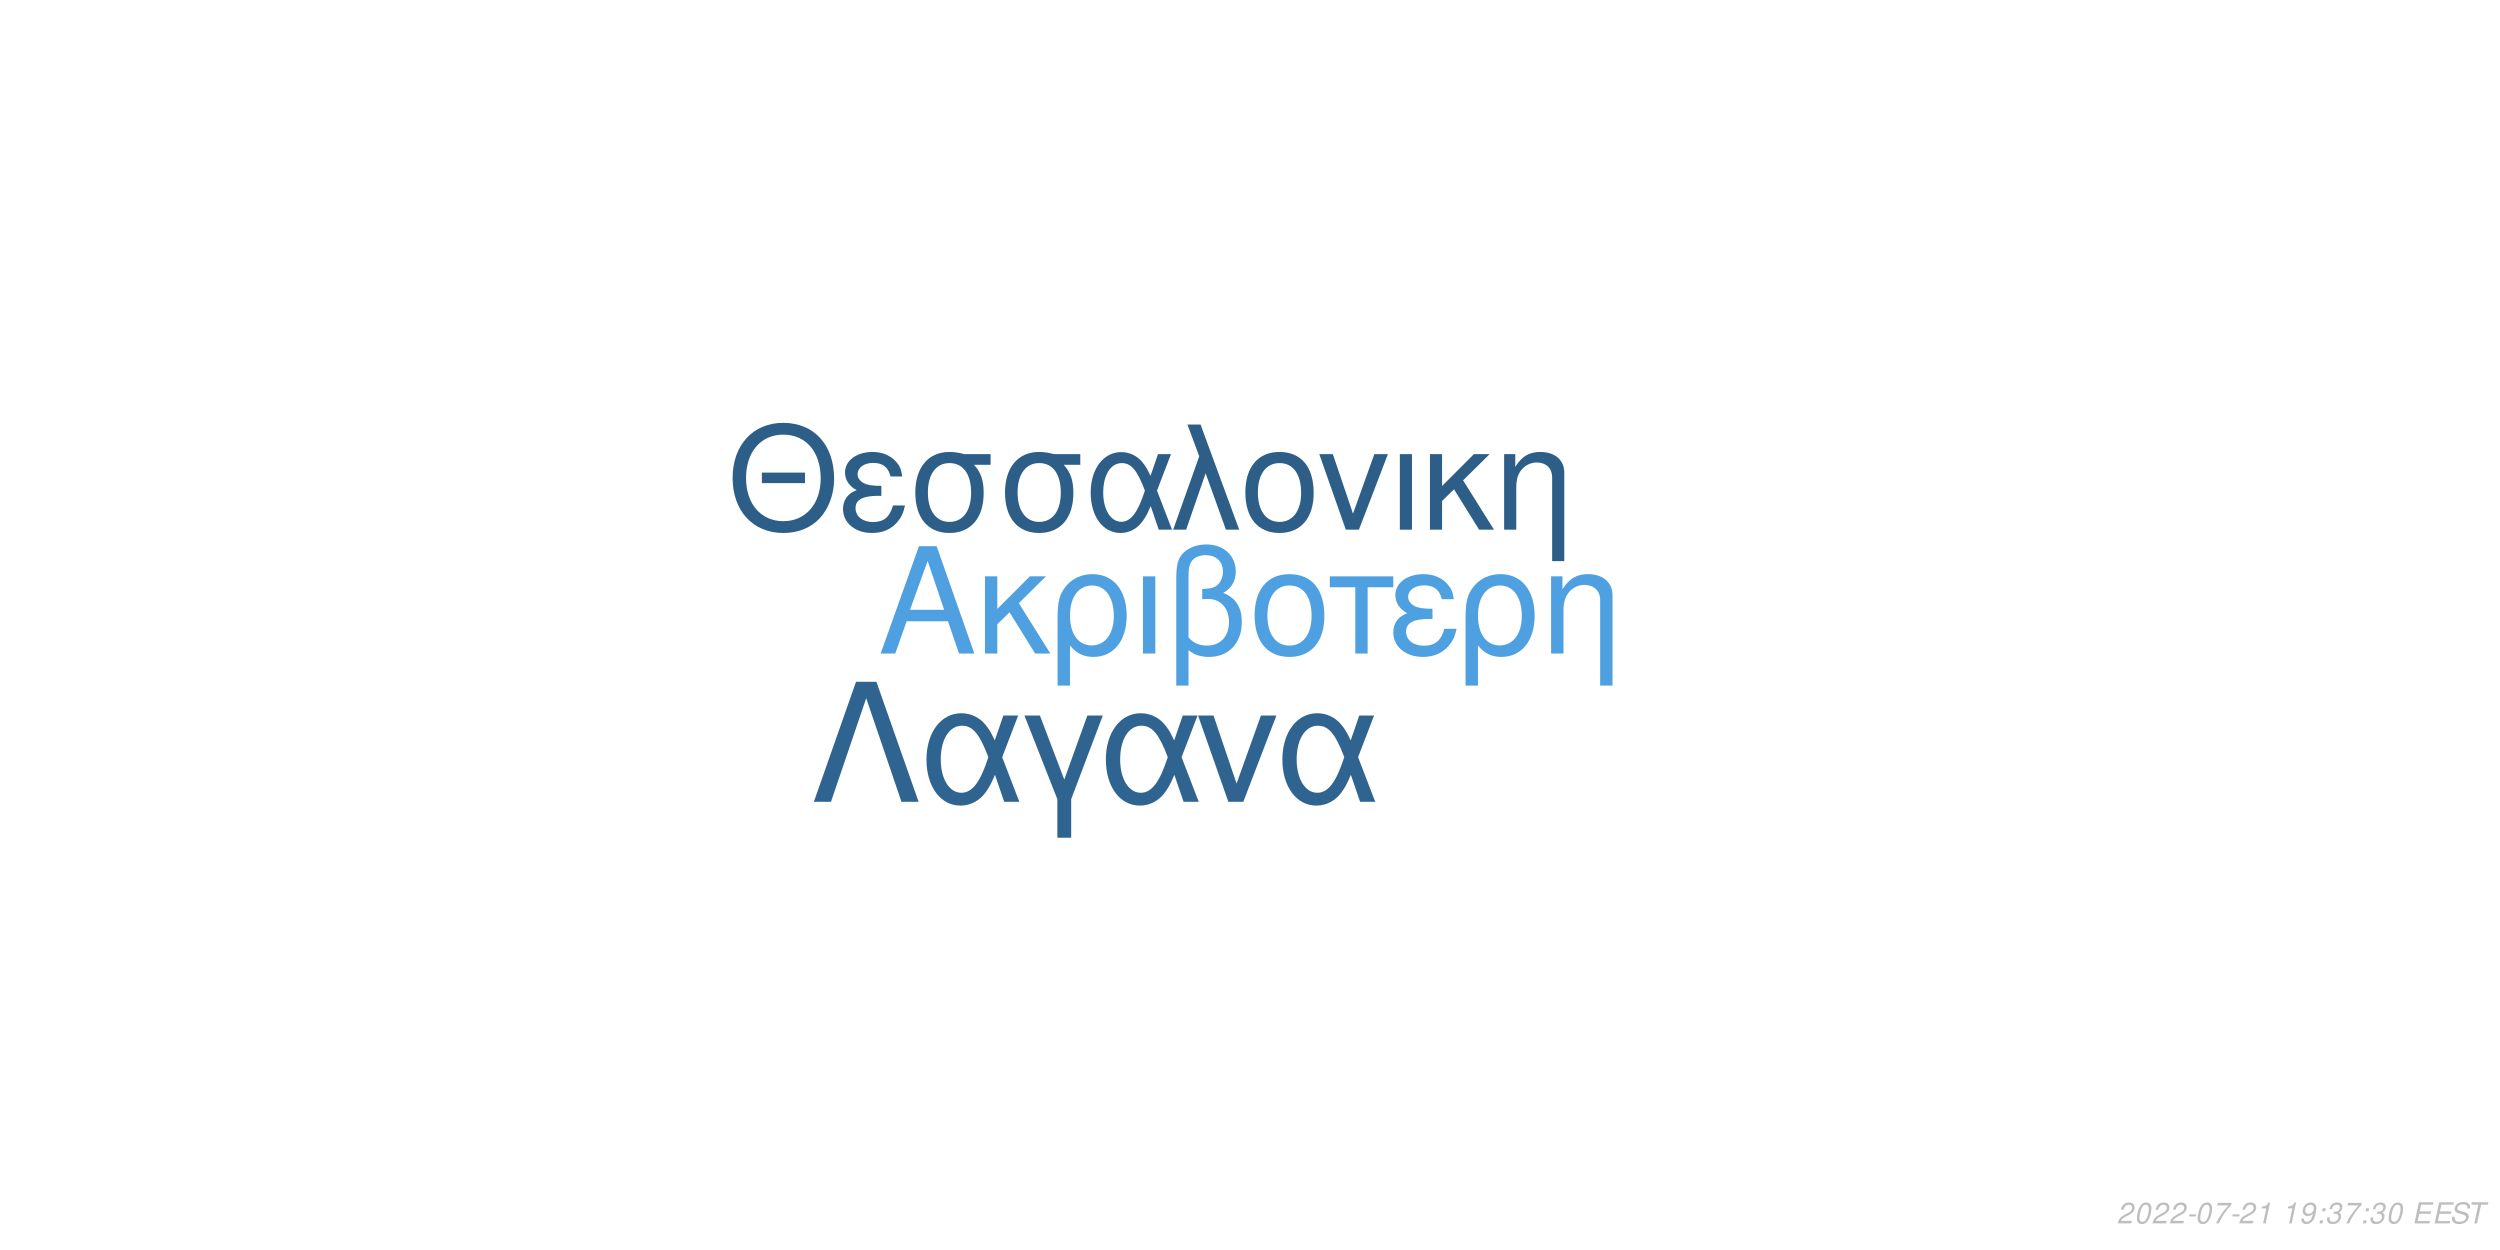
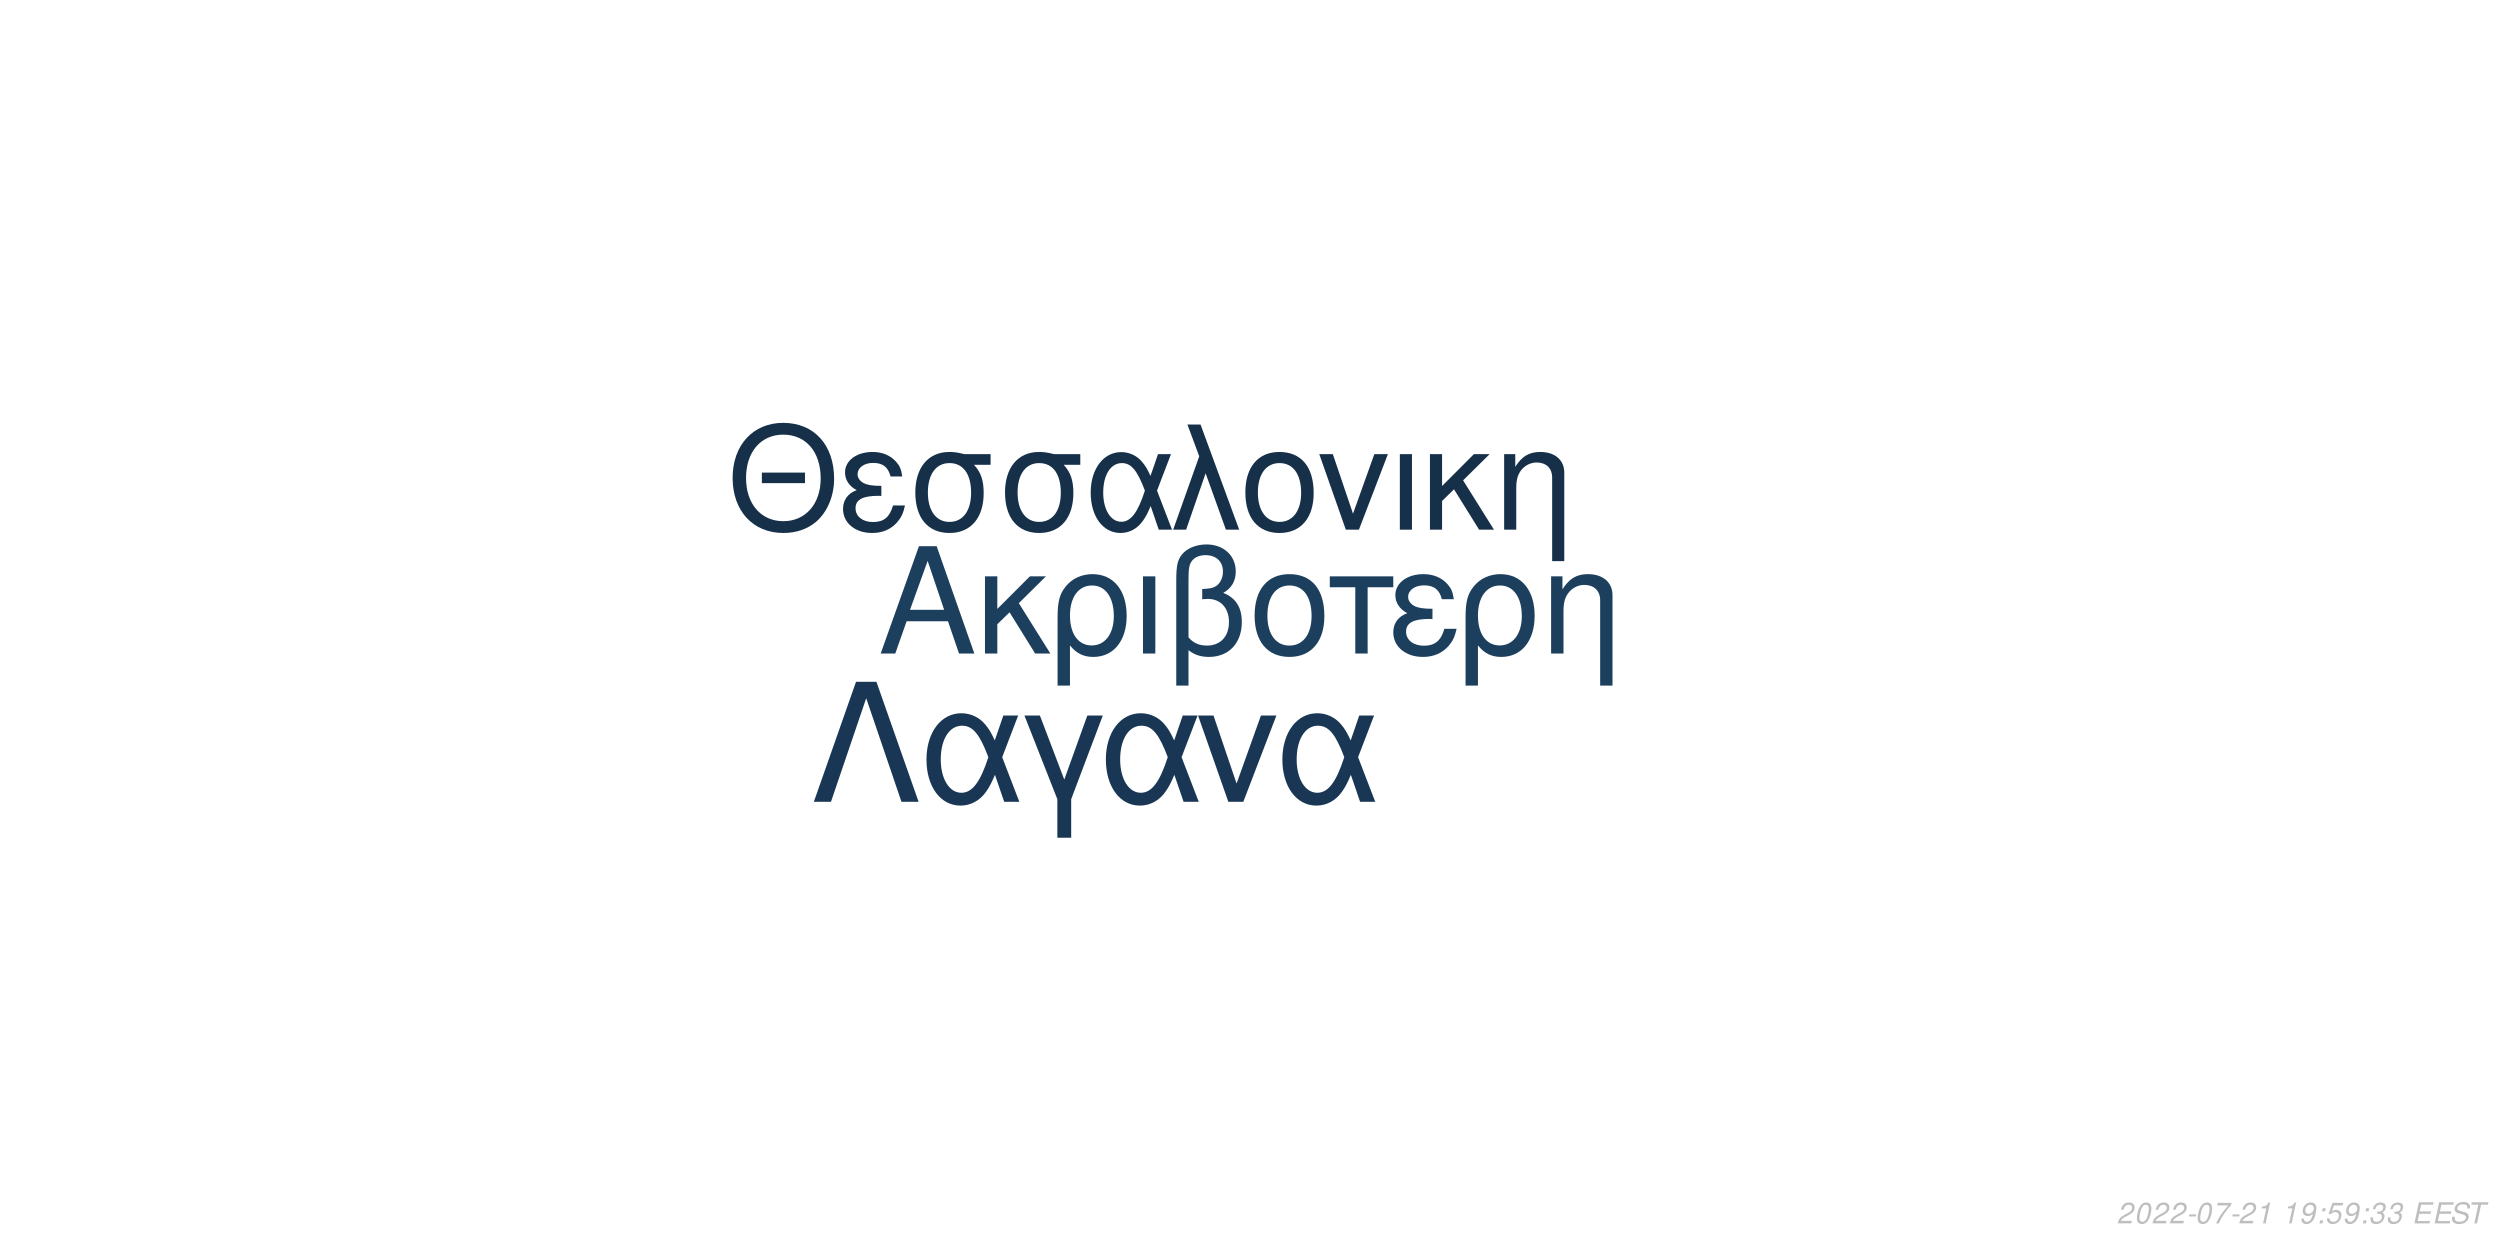
<svg xmlns="http://www.w3.org/2000/svg" xmlns:xlink="http://www.w3.org/1999/xlink" width="864pt" height="432pt" viewBox="0 0 864 432" version="1.1">
  <defs>
    <g>
      <symbol overflow="visible" id="glyph0-0">
        <path style="stroke:none;" d="" />
      </symbol>
      <symbol overflow="visible" id="glyph0-1">
        <path style="stroke:none;" d="M 24.125 -11.141 L 27.938 0 L 33.234 0 L 20.203 -37.094 L 14.094 -37.094 L 0.859 0 L 5.906 0 L 9.828 -11.141 Z M 22.797 -15.109 L 11 -15.109 L 17.094 -32.016 Z M 22.797 -15.109 " />
      </symbol>
      <symbol overflow="visible" id="glyph0-2">
        <path style="stroke:none;" d="M 7.172 -15.422 L 7.172 -26.672 L 2.906 -26.672 L 2.906 0 L 7.172 0 L 7.172 -10.125 L 11.406 -14.25 L 20.25 0 L 25.5 0 L 14.609 -17.406 L 23.969 -26.672 L 18.422 -26.672 Z M 7.172 -15.422 " />
      </symbol>
      <symbol overflow="visible" id="glyph0-3">
        <path style="stroke:none;" d="M 3 11.094 L 7.281 11.094 L 7.281 -2.797 C 9.516 -0.047 11.953 1.172 15.375 1.172 C 22.344 1.172 26.875 -4.422 26.875 -13.031 C 26.875 -21.891 22.297 -27.438 15.062 -27.438 C 11.297 -27.438 7.984 -25.906 5.797 -23.156 C 3.672 -20.516 3 -17.969 3 -12.359 Z M 14.906 -23.516 C 19.547 -23.516 22.438 -19.438 22.438 -12.922 C 22.438 -6.812 19.391 -2.797 14.812 -2.797 C 10.172 -2.797 7.281 -6.766 7.281 -13.125 C 7.281 -19.484 10.234 -23.516 14.906 -23.516 Z M 14.906 -23.516 " />
      </symbol>
      <symbol overflow="visible" id="glyph0-4">
        <path style="stroke:none;" d="M 3.516 0 L 7.781 0 L 7.781 -26.672 L 3.516 -26.672 Z M 3.516 0 " />
      </symbol>
      <symbol overflow="visible" id="glyph0-5">
        <path style="stroke:none;" d="M 4.016 11.094 L 8.25 11.094 L 8.25 -1.172 C 10.172 0.406 12.422 1.172 15.312 1.172 C 22.188 1.172 26.672 -3.609 26.672 -10.891 C 26.672 -15.984 24.578 -19.234 20.25 -20.969 C 23.109 -22.547 24.578 -25.031 24.578 -28.344 C 24.578 -33.844 20.406 -37.703 14.453 -37.703 C 10.938 -37.703 7.734 -36.391 6 -34.25 C 4.484 -32.422 4.016 -30.328 4.016 -25.391 Z M 8.25 -25.656 C 8.25 -29.359 8.5 -30.844 9.469 -32.062 C 10.375 -33.281 12.156 -34 14.094 -34 C 17.812 -34 20.156 -31.812 20.156 -28.297 C 20.156 -25.953 18.984 -23.812 17.297 -23.047 C 16.281 -22.547 15.469 -22.438 12.984 -22.297 L 12.984 -18.781 C 13.734 -18.828 14.344 -18.875 14.969 -18.875 C 19.344 -18.875 22.234 -15.719 22.234 -10.891 C 22.234 -5.906 19.281 -2.75 14.656 -2.75 C 11.953 -2.75 9.922 -3.609 8.25 -5.594 Z M 8.25 -25.656 " />
      </symbol>
      <symbol overflow="visible" id="glyph0-6">
        <path style="stroke:none;" d="M 14.094 -27.438 C 6.562 -27.438 2.094 -22.094 2.094 -13.125 C 2.094 -4.125 6.562 1.172 14.141 1.172 C 21.672 1.172 26.203 -4.172 26.203 -12.922 C 26.203 -22.188 21.828 -27.438 14.094 -27.438 Z M 14.141 -23.516 C 18.938 -23.516 21.781 -19.594 21.781 -12.984 C 21.781 -6.672 18.828 -2.75 14.141 -2.75 C 9.422 -2.75 6.516 -6.672 6.516 -13.125 C 6.516 -19.594 9.422 -23.516 14.141 -23.516 Z M 14.141 -23.516 " />
      </symbol>
      <symbol overflow="visible" id="glyph0-7">
        <path style="stroke:none;" d="M 7.891 0 L 12.156 0 L 12.156 -22.906 L 21.016 -22.906 L 21.016 -26.672 L -0.922 -26.672 L -0.922 -22.906 L 7.891 -22.906 Z M 7.891 0 " />
      </symbol>
      <symbol overflow="visible" id="glyph0-8">
        <path style="stroke:none;" d="M 14.562 -15.469 C 11.344 -15.469 9.562 -15.781 8.297 -16.438 C 6.922 -17.203 6.156 -18.328 6.156 -19.547 C 6.156 -21.891 8.453 -23.562 11.656 -23.562 C 15.062 -23.562 16.953 -22.094 17.812 -18.781 L 21.938 -18.781 C 21.578 -21.266 21.062 -22.5 19.797 -23.922 C 17.812 -26.203 14.906 -27.438 11.453 -27.438 C 5.797 -27.438 1.734 -24.375 1.734 -20.203 C 1.734 -17.609 3.156 -15.375 5.859 -13.938 C 2.797 -12.875 1.016 -10.484 1.016 -7.328 C 1.016 -2.391 5.297 1.172 11.25 1.172 C 14.969 1.172 17.906 -0.109 20.156 -2.641 C 21.578 -4.328 22.297 -5.797 22.906 -8.547 L 18.672 -8.547 C 17.5 -4.422 15.422 -2.703 11.609 -2.703 C 7.938 -2.703 5.438 -4.688 5.438 -7.578 C 5.438 -10.578 7.938 -11.953 13.484 -11.953 C 13.641 -11.953 14.094 -11.953 14.562 -11.906 Z M 14.562 -15.469 " />
      </symbol>
      <symbol overflow="visible" id="glyph0-9">
        <path style="stroke:none;" d="M 3.562 -26.672 L 3.562 0 L 7.844 0 L 7.844 -14.703 C 7.844 -17.906 8.5 -19.891 10.031 -21.531 C 11.406 -22.953 13.188 -23.719 15.062 -23.719 C 18.375 -23.719 20.516 -21.672 20.516 -18.469 L 20.516 11.094 L 24.781 11.094 L 24.781 -20.156 C 24.781 -24.578 21.469 -27.438 16.328 -27.438 C 12.359 -27.438 9.828 -25.906 7.484 -22.188 L 7.484 -26.672 Z M 3.562 -26.672 " />
      </symbol>
      <symbol overflow="visible" id="glyph1-0">
        <path style="stroke:none;" d="" />
      </symbol>
      <symbol overflow="visible" id="glyph1-1">
        <path style="stroke:none;" d="M 26.859 -19.734 L 11.953 -19.734 L 11.953 -16.094 L 26.859 -16.094 Z M 19.328 -36.922 C 8.922 -36.922 1.844 -29.25 1.844 -17.891 C 1.844 -6.484 8.875 1.141 19.391 1.141 C 23.812 1.141 27.703 -0.203 30.641 -2.688 C 34.578 -6.031 36.922 -11.656 36.922 -17.594 C 36.922 -29.297 30 -36.922 19.328 -36.922 Z M 19.328 -32.844 C 27.203 -32.844 32.281 -26.906 32.281 -17.688 C 32.281 -8.922 27.062 -2.938 19.391 -2.938 C 11.609 -2.938 6.484 -8.922 6.484 -17.891 C 6.484 -26.859 11.609 -32.844 19.328 -32.844 Z M 19.328 -32.844 " />
      </symbol>
      <symbol overflow="visible" id="glyph1-2">
        <path style="stroke:none;" d="M 14.25 -15.141 C 11.109 -15.141 9.375 -15.453 8.125 -16.094 C 6.781 -16.844 6.031 -17.938 6.031 -19.141 C 6.031 -21.422 8.266 -23.078 11.406 -23.078 C 14.75 -23.078 16.594 -21.625 17.438 -18.391 L 21.469 -18.391 C 21.125 -20.828 20.625 -22.031 19.391 -23.422 C 17.438 -25.656 14.594 -26.859 11.219 -26.859 C 5.688 -26.859 1.688 -23.875 1.688 -19.781 C 1.688 -17.234 3.094 -15.047 5.734 -13.656 C 2.734 -12.609 1 -10.266 1 -7.172 C 1 -2.344 5.188 1.141 11.016 1.141 C 14.656 1.141 17.547 -0.094 19.734 -2.594 C 21.125 -4.234 21.828 -5.688 22.422 -8.375 L 18.281 -8.375 C 17.141 -4.328 15.094 -2.641 11.359 -2.641 C 7.766 -2.641 5.328 -4.578 5.328 -7.422 C 5.328 -10.359 7.766 -11.703 13.203 -11.703 C 13.359 -11.703 13.797 -11.703 14.25 -11.656 Z M 14.25 -15.141 " />
      </symbol>
      <symbol overflow="visible" id="glyph1-3">
        <path style="stroke:none;" d="M 29 -26.109 L 19.938 -26.109 C 17.594 -26.703 16.438 -26.859 14.703 -26.859 C 7.469 -26.859 2.984 -21.469 2.984 -12.859 C 2.984 -4.031 7.375 1.141 14.797 1.141 C 22.172 1.141 26.609 -4.078 26.609 -12.656 C 26.609 -17.047 25.656 -19.828 23.266 -22.422 L 29 -22.422 Z M 14.797 -23.016 C 19.531 -23.016 22.266 -19.234 22.266 -12.75 C 22.266 -6.531 19.438 -2.688 14.797 -2.688 C 10.172 -2.688 7.328 -6.531 7.328 -12.859 C 7.328 -19.188 10.172 -23.016 14.797 -23.016 Z M 14.797 -23.016 " />
      </symbol>
      <symbol overflow="visible" id="glyph1-4">
        <path style="stroke:none;" d="M 29.344 -26.109 L 24.859 -26.109 L 22.266 -18.578 C 21.125 -21.031 20.484 -22.125 19.328 -23.469 C 17.547 -25.609 14.906 -26.812 12.156 -26.812 C 5.984 -26.812 1.594 -20.984 1.594 -12.812 C 1.594 -4.578 5.828 1.141 11.906 1.141 C 14.953 1.141 17.734 -0.344 19.625 -3.047 C 20.672 -4.531 21.281 -5.688 22.328 -8.172 L 25.109 0 L 29.703 0 L 24.516 -13.5 Z M 20.328 -13.5 C 17.891 -5.922 15.453 -2.734 12.156 -2.734 C 8.516 -2.734 5.922 -6.922 5.922 -12.812 C 5.922 -18.938 8.516 -23.016 12.359 -23.016 C 15.594 -23.016 17.688 -20.531 20.328 -13.5 Z M 20.328 -13.5 " />
      </symbol>
      <symbol overflow="visible" id="glyph1-5">
        <path style="stroke:none;" d="M 1.094 0 L 5.578 0 L 12.312 -19.484 L 19.328 0 L 23.922 0 L 10.562 -36.328 L 6.031 -36.328 L 10.109 -25.359 Z M 1.094 0 " />
      </symbol>
      <symbol overflow="visible" id="glyph1-6">
        <path style="stroke:none;" d="M 13.797 -26.859 C 6.422 -26.859 2.047 -21.625 2.047 -12.859 C 2.047 -4.031 6.422 1.141 13.859 1.141 C 21.234 1.141 25.656 -4.078 25.656 -12.656 C 25.656 -21.719 21.375 -26.859 13.797 -26.859 Z M 13.859 -23.016 C 18.531 -23.016 21.328 -19.188 21.328 -12.703 C 21.328 -6.531 18.438 -2.688 13.859 -2.688 C 9.219 -2.688 6.375 -6.531 6.375 -12.859 C 6.375 -19.188 9.219 -23.016 13.859 -23.016 Z M 13.859 -23.016 " />
      </symbol>
      <symbol overflow="visible" id="glyph1-7">
        <path style="stroke:none;" d="M 14.297 0 L 24.312 -26.109 L 19.625 -26.109 L 12.25 -5.531 L 5.281 -26.109 L 0.594 -26.109 L 9.766 0 Z M 14.297 0 " />
      </symbol>
      <symbol overflow="visible" id="glyph1-8">
        <path style="stroke:none;" d="M 3.438 0 L 7.625 0 L 7.625 -26.109 L 3.438 -26.109 Z M 3.438 0 " />
      </symbol>
      <symbol overflow="visible" id="glyph1-9">
        <path style="stroke:none;" d="M 7.031 -15.094 L 7.031 -26.109 L 2.844 -26.109 L 2.844 0 L 7.031 0 L 7.031 -9.922 L 11.156 -13.953 L 19.828 0 L 24.969 0 L 14.297 -17.047 L 23.469 -26.109 L 18.031 -26.109 Z M 7.031 -15.094 " />
      </symbol>
      <symbol overflow="visible" id="glyph1-10">
        <path style="stroke:none;" d="M 3.484 -26.109 L 3.484 0 L 7.672 0 L 7.672 -14.406 C 7.672 -17.547 8.328 -19.484 9.812 -21.078 C 11.156 -22.469 12.906 -23.219 14.75 -23.219 C 17.984 -23.219 20.078 -21.234 20.078 -18.094 L 20.078 10.859 L 24.266 10.859 L 24.266 -19.734 C 24.266 -24.062 21.031 -26.859 16 -26.859 C 12.109 -26.859 9.609 -25.359 7.328 -21.719 L 7.328 -26.109 Z M 3.484 -26.109 " />
      </symbol>
      <symbol overflow="visible" id="glyph2-0">
        <path style="stroke:none;" d="" />
      </symbol>
      <symbol overflow="visible" id="glyph2-1">
        <path style="stroke:none;" d="M 22.531 -41.484 L 15.484 -41.484 L 0.906 0 L 6.828 0 L 19 -35.797 L 31.188 0 L 37.109 0 Z M 22.531 -41.484 " />
      </symbol>
      <symbol overflow="visible" id="glyph2-2">
        <path style="stroke:none;" d="M 33.516 -29.812 L 28.391 -29.812 L 25.438 -21.219 C 24.125 -24.016 23.391 -25.266 22.078 -26.797 C 20.031 -29.25 17.016 -30.609 13.891 -30.609 C 6.828 -30.609 1.828 -23.953 1.828 -14.625 C 1.828 -5.234 6.656 1.312 13.594 1.312 C 17.078 1.312 20.266 -0.391 22.422 -3.469 C 23.609 -5.172 24.297 -6.484 25.5 -9.328 L 28.688 0 L 33.922 0 L 28 -15.422 Z M 23.219 -15.422 C 20.422 -6.766 17.641 -3.125 13.891 -3.125 C 9.734 -3.125 6.766 -7.906 6.766 -14.625 C 6.766 -21.625 9.734 -26.297 14.109 -26.297 C 17.812 -26.297 20.203 -23.453 23.219 -15.422 Z M 23.219 -15.422 " />
      </symbol>
      <symbol overflow="visible" id="glyph2-3">
        <path style="stroke:none;" d="M 12.062 12.406 L 16.844 12.406 L 16.844 -0.906 L 27.766 -29.812 L 22.422 -29.812 L 14.453 -7.688 L 6.031 -29.812 L 0.688 -29.812 L 12.062 -0.906 Z M 12.062 12.406 " />
      </symbol>
      <symbol overflow="visible" id="glyph2-4">
        <path style="stroke:none;" d="M 16.328 0 L 27.766 -29.812 L 22.422 -29.812 L 14 -6.312 L 6.031 -29.812 L 0.688 -29.812 L 11.156 0 Z M 16.328 0 " />
      </symbol>
      <symbol overflow="visible" id="glyph3-0">
        <path style="stroke:none;" d="" />
      </symbol>
      <symbol overflow="visible" id="glyph3-1">
        <path style="stroke:none;" d="M 5.234 -0.875 L 1.469 -0.875 C 1.641 -1.375 2.203 -1.891 3.109 -2.344 L 4.234 -2.938 C 5.562 -3.625 6.219 -4.469 6.219 -5.484 C 6.219 -5.938 6.062 -6.359 5.797 -6.656 C 5.469 -7.047 4.984 -7.234 4.312 -7.234 C 2.766 -7.234 1.891 -6.453 1.484 -4.734 L 2.375 -4.734 C 2.484 -5.188 2.609 -5.484 2.797 -5.75 C 3.094 -6.203 3.609 -6.453 4.188 -6.453 C 4.891 -6.453 5.344 -6.031 5.344 -5.375 C 5.344 -4.703 4.859 -4.094 4.016 -3.656 L 2.984 -3.125 C 1.234 -2.188 0.797 -1.656 0.344 -0.016 L 5.047 -0.016 Z M 5.234 -0.875 " />
      </symbol>
      <symbol overflow="visible" id="glyph3-2">
        <path style="stroke:none;" d="M 4.203 -7.234 C 3.375 -7.234 2.688 -6.812 2.125 -5.984 C 1.484 -5.047 0.984 -3.188 0.984 -1.734 C 0.984 -1.109 1.172 -0.562 1.484 -0.266 C 1.797 0.047 2.281 0.234 2.766 0.234 C 3.625 0.234 4.281 -0.156 4.859 -1.016 C 5.516 -1.953 6 -3.797 6 -5.266 C 6 -6.5 5.328 -7.234 4.203 -7.234 Z M 4.094 -6.453 C 4.734 -6.453 5.125 -5.984 5.125 -5.156 C 5.125 -4.203 4.781 -2.625 4.406 -1.812 C 3.984 -0.938 3.516 -0.547 2.875 -0.547 C 2.25 -0.547 1.875 -1.031 1.875 -1.828 C 1.875 -2.797 2.203 -4.344 2.594 -5.203 C 2.984 -6.047 3.453 -6.453 4.094 -6.453 Z M 4.094 -6.453 " />
      </symbol>
      <symbol overflow="visible" id="glyph3-3">
        <path style="stroke:none;" d="M 3.516 -3.125 L 1.125 -3.125 L 0.969 -2.406 L 3.359 -2.406 Z M 3.516 -3.125 " />
      </symbol>
      <symbol overflow="visible" id="glyph3-4">
        <path style="stroke:none;" d="M 6.703 -7.094 L 1.953 -7.094 L 1.766 -6.219 L 5.594 -6.219 C 3.344 -3.688 2.266 -2.109 1.375 0 L 2.344 0 C 3.031 -1.906 4.828 -4.594 6.547 -6.281 Z M 6.703 -7.094 " />
      </symbol>
      <symbol overflow="visible" id="glyph3-5">
        <path style="stroke:none;" d="M 3.703 -5.188 L 2.594 0 L 3.469 0 L 5.016 -7.234 L 4.438 -7.234 C 3.906 -6.156 3.688 -6.016 2.234 -5.812 L 2.109 -5.188 Z M 3.703 -5.188 " />
      </symbol>
      <symbol overflow="visible" id="glyph3-6">
        <path style="stroke:none;" d="" />
      </symbol>
      <symbol overflow="visible" id="glyph3-7">
        <path style="stroke:none;" d="M 0.844 -1.656 C 0.844 -1.547 0.844 -1.438 0.844 -1.375 C 0.844 -0.406 1.531 0.234 2.578 0.234 C 3.203 0.234 3.766 0.016 4.297 -0.438 C 4.938 -1 5.312 -1.656 5.594 -2.719 C 5.844 -3.672 6.016 -4.766 6.016 -5.375 C 6.016 -5.844 5.844 -6.328 5.547 -6.656 C 5.203 -7.031 4.703 -7.234 4.062 -7.234 C 2.516 -7.234 1.297 -5.938 1.297 -4.266 C 1.297 -3.203 1.984 -2.547 3.047 -2.547 C 3.484 -2.547 3.953 -2.672 4.281 -2.891 C 4.406 -2.984 4.547 -3.078 4.828 -3.344 C 4.438 -1.484 3.703 -0.547 2.703 -0.547 C 2.109 -0.547 1.719 -0.938 1.719 -1.547 L 1.719 -1.656 Z M 3.953 -6.453 C 4.625 -6.453 5.141 -5.953 5.141 -5.281 C 5.141 -4.188 4.312 -3.312 3.297 -3.312 C 2.594 -3.312 2.172 -3.734 2.172 -4.453 C 2.172 -5.562 2.984 -6.453 3.953 -6.453 Z M 3.953 -6.453 " />
      </symbol>
      <symbol overflow="visible" id="glyph3-8">
        <path style="stroke:none;" d="M 2.359 -1.031 L 1.312 -1.031 L 1.094 0 L 2.141 0 Z M 3.266 -5.234 L 2.219 -5.234 L 2 -4.203 L 3.047 -4.203 Z M 3.266 -5.234 " />
      </symbol>
      <symbol overflow="visible" id="glyph3-9">
+         <path style="stroke:none;" d="M 6.297 -7.094 L 2.594 -7.094 L 1.234 -3.234 L 2.047 -3.234 C 2.656 -3.766 2.938 -3.906 3.531 -3.906 C 4.328 -3.906 4.797 -3.453 4.797 -2.688 C 4.797 -1.438 3.969 -0.547 2.828 -0.547 C 2.031 -0.547 1.609 -0.938 1.578 -1.734 L 0.703 -1.734 L 0.703 -1.516 C 0.703 -0.938 0.844 -0.547 1.188 -0.266 C 1.562 0.062 2.078 0.234 2.703 0.234 C 3.656 0.234 4.391 -0.156 4.984 -0.922 C 5.422 -1.5 5.672 -2.234 5.672 -2.953 C 5.672 -4 4.938 -4.672 3.812 -4.672 C 3.328 -4.672 2.906 -4.547 2.406 -4.234 L 3.109 -6.219 L 6.109 -6.219 Z M 6.297 -7.094 " />
+       </symbol>
+       <symbol overflow="visible" id="glyph3-10">
        <path style="stroke:none;" d="M 2.922 -3.312 C 3.125 -3.344 3.234 -3.344 3.375 -3.344 C 4.203 -3.344 4.688 -3 4.688 -2.406 C 4.688 -1.312 3.906 -0.547 2.781 -0.547 C 2.047 -0.547 1.594 -0.938 1.594 -1.562 C 1.594 -1.719 1.609 -1.844 1.656 -2.094 L 0.766 -2.094 C 0.734 -1.797 0.719 -1.641 0.719 -1.469 C 0.719 -0.375 1.406 0.234 2.641 0.234 C 3.547 0.234 4.297 -0.078 4.812 -0.656 C 5.266 -1.156 5.562 -1.875 5.562 -2.547 C 5.562 -3.125 5.344 -3.453 4.797 -3.734 C 5.641 -4.234 6.016 -4.844 6.016 -5.734 C 6.016 -6.656 5.312 -7.234 4.203 -7.234 C 3.375 -7.234 2.672 -6.938 2.188 -6.375 C 1.891 -6.031 1.703 -5.641 1.516 -4.906 L 2.391 -4.906 C 2.5 -5.359 2.594 -5.594 2.734 -5.812 C 3.047 -6.234 3.516 -6.453 4.078 -6.453 C 4.734 -6.453 5.141 -6.125 5.141 -5.578 C 5.141 -5.188 5.016 -4.797 4.797 -4.547 C 4.516 -4.234 4 -4.062 3.266 -4.062 L 3.078 -4.062 Z M 2.922 -3.312 " />
      </symbol>
-       <symbol overflow="visible" id="glyph3-10">
+       <symbol overflow="visible" id="glyph3-11">
        <path style="stroke:none;" d="M 2.547 -3.312 L 6.5 -3.312 L 6.688 -4.141 L 2.719 -4.141 L 3.219 -6.469 L 7.344 -6.469 L 7.516 -7.297 L 2.453 -7.297 L 0.906 0 L 6.125 0 L 6.297 -0.812 L 2.016 -0.812 Z M 2.547 -3.312 " />
      </symbol>
-       <symbol overflow="visible" id="glyph3-11">
+       <symbol overflow="visible" id="glyph3-12">
        <path style="stroke:none;" d="M 7.062 -5.156 C 7.125 -5.438 7.141 -5.562 7.141 -5.703 C 7.141 -6.156 6.938 -6.594 6.594 -6.891 C 6.188 -7.25 5.656 -7.406 4.875 -7.406 C 3.844 -7.406 3.047 -7.125 2.5 -6.562 C 2.094 -6.141 1.781 -5.438 1.781 -4.922 C 1.781 -4.297 2.219 -3.766 2.891 -3.562 L 4.594 -3.094 C 5.406 -2.859 5.734 -2.578 5.734 -2.094 C 5.734 -1.781 5.547 -1.406 5.266 -1.141 C 4.844 -0.766 4.266 -0.578 3.453 -0.578 C 2.328 -0.578 1.812 -0.984 1.812 -1.906 C 1.812 -2.047 1.812 -2.125 1.844 -2.312 L 0.984 -2.312 C 0.906 -2.062 0.891 -1.906 0.891 -1.688 C 0.891 -0.484 1.797 0.234 3.297 0.234 C 4.359 0.234 5.234 -0.062 5.812 -0.609 C 6.344 -1.078 6.688 -1.797 6.688 -2.375 C 6.688 -2.641 6.609 -2.906 6.453 -3.156 C 6.234 -3.5 5.938 -3.703 5.469 -3.828 L 3.75 -4.312 C 2.984 -4.547 2.734 -4.734 2.734 -5.188 C 2.734 -5.547 2.875 -5.844 3.188 -6.109 C 3.547 -6.438 4.031 -6.594 4.703 -6.594 C 5.266 -6.594 5.688 -6.484 5.906 -6.297 C 6.094 -6.125 6.219 -5.797 6.219 -5.516 C 6.219 -5.422 6.203 -5.344 6.188 -5.156 Z M 7.062 -5.156 " />
      </symbol>
-       <symbol overflow="visible" id="glyph3-12">
+       <symbol overflow="visible" id="glyph3-13">
        <path style="stroke:none;" d="M 4.938 -6.469 L 7.312 -6.469 L 7.484 -7.297 L 1.75 -7.297 L 1.578 -6.469 L 3.984 -6.469 L 2.609 0 L 3.547 0 Z M 4.938 -6.469 " />
      </symbol>
    </g>
  </defs>
  <g id="surface1">
    <rect x="0" y="0" width="864" height="432" style="fill:rgb(100%,100%,100%);fill-opacity:1;stroke:none;" />
-     <g style="fill:rgb(30.588%,62.745%,87.843%);fill-opacity:1;">
+     <g style="fill:rgb(11.373%,24.706%,36.863%);fill-opacity:1;">
      <use xlink:href="#glyph0-1" x="303.5" y="225.861" />
      <use xlink:href="#glyph0-2" x="337.5" y="225.861" />
      <use xlink:href="#glyph0-3" x="362.5" y="225.861" />
      <use xlink:href="#glyph0-4" x="391.5" y="225.861" />
      <use xlink:href="#glyph0-5" x="402.5" y="225.861" />
      <use xlink:href="#glyph0-6" x="431.5" y="225.861" />
      <use xlink:href="#glyph0-7" x="460.5" y="225.861" />
      <use xlink:href="#glyph0-8" x="480.5" y="225.861" />
      <use xlink:href="#glyph0-3" x="503.5" y="225.861" />
      <use xlink:href="#glyph0-9" x="532.5" y="225.861" />
    </g>
-     <g style="fill:rgb(17.255%,36.863%,52.941%);fill-opacity:1;">
+     <g style="fill:rgb(8.627%,18.824%,29.02%);fill-opacity:1;">
      <use xlink:href="#glyph1-1" x="251.348" y="183.058" />
      <use xlink:href="#glyph1-2" x="290.348" y="183.058" />
      <use xlink:href="#glyph1-3" x="313.348" y="183.058" />
      <use xlink:href="#glyph1-3" x="344.348" y="183.058" />
      <use xlink:href="#glyph1-4" x="375.348" y="183.058" />
      <use xlink:href="#glyph1-5" x="404.348" y="183.058" />
      <use xlink:href="#glyph1-6" x="428.348" y="183.058" />
      <use xlink:href="#glyph1-7" x="455.348" y="183.058" />
      <use xlink:href="#glyph1-8" x="480.348" y="183.058" />
      <use xlink:href="#glyph1-9" x="491.348" y="183.058" />
      <use xlink:href="#glyph1-10" x="516.348" y="183.058" />
    </g>
-     <g style="fill:rgb(18.824%,39.216%,56.471%);fill-opacity:1;">
+     <g style="fill:rgb(9.804%,21.569%,32.941%);fill-opacity:1;">
      <use xlink:href="#glyph2-1" x="280.359" y="277.105" />
      <use xlink:href="#glyph2-2" x="318.359" y="277.105" />
      <use xlink:href="#glyph2-3" x="353.359" y="277.105" />
      <use xlink:href="#glyph2-2" x="380.359" y="277.105" />
      <use xlink:href="#glyph2-4" x="413.359" y="277.105" />
      <use xlink:href="#glyph2-2" x="441.359" y="277.105" />
    </g>
    <g style="fill:rgb(74.51%,74.51%,74.51%);fill-opacity:1;">
      <use xlink:href="#glyph3-1" x="731.52" y="422.81" />
      <use xlink:href="#glyph3-2" x="737.52" y="422.81" />
      <use xlink:href="#glyph3-1" x="743.52" y="422.81" />
      <use xlink:href="#glyph3-1" x="749.52" y="422.81" />
      <use xlink:href="#glyph3-3" x="755.52" y="422.81" />
      <use xlink:href="#glyph3-2" x="758.52" y="422.81" />
      <use xlink:href="#glyph3-4" x="764.52" y="422.81" />
      <use xlink:href="#glyph3-3" x="770.52" y="422.81" />
      <use xlink:href="#glyph3-1" x="773.52" y="422.81" />
      <use xlink:href="#glyph3-5" x="779.52" y="422.81" />
      <use xlink:href="#glyph3-6" x="785.52" y="422.81" />
      <use xlink:href="#glyph3-5" x="788.52" y="422.81" />
      <use xlink:href="#glyph3-7" x="794.52" y="422.81" />
      <use xlink:href="#glyph3-8" x="800.52" y="422.81" />
      <use xlink:href="#glyph3-9" x="803.52" y="422.81" />
-       <use xlink:href="#glyph3-4" x="809.52" y="422.81" />
+       <use xlink:href="#glyph3-7" x="809.52" y="422.81" />
      <use xlink:href="#glyph3-8" x="815.52" y="422.81" />
-       <use xlink:href="#glyph3-9" x="818.52" y="422.81" />
-       <use xlink:href="#glyph3-2" x="824.52" y="422.81" />
+       <use xlink:href="#glyph3-10" x="818.52" y="422.81" />
+       <use xlink:href="#glyph3-10" x="824.52" y="422.81" />
      <use xlink:href="#glyph3-6" x="830.52" y="422.81" />
-       <use xlink:href="#glyph3-10" x="833.52" y="422.81" />
-       <use xlink:href="#glyph3-10" x="840.52" y="422.81" />
-       <use xlink:href="#glyph3-11" x="846.52" y="422.81" />
-       <use xlink:href="#glyph3-12" x="852.52" y="422.81" />
+       <use xlink:href="#glyph3-11" x="833.52" y="422.81" />
+       <use xlink:href="#glyph3-11" x="840.52" y="422.81" />
+       <use xlink:href="#glyph3-12" x="846.52" y="422.81" />
+       <use xlink:href="#glyph3-13" x="852.52" y="422.81" />
    </g>
  </g>
</svg>
